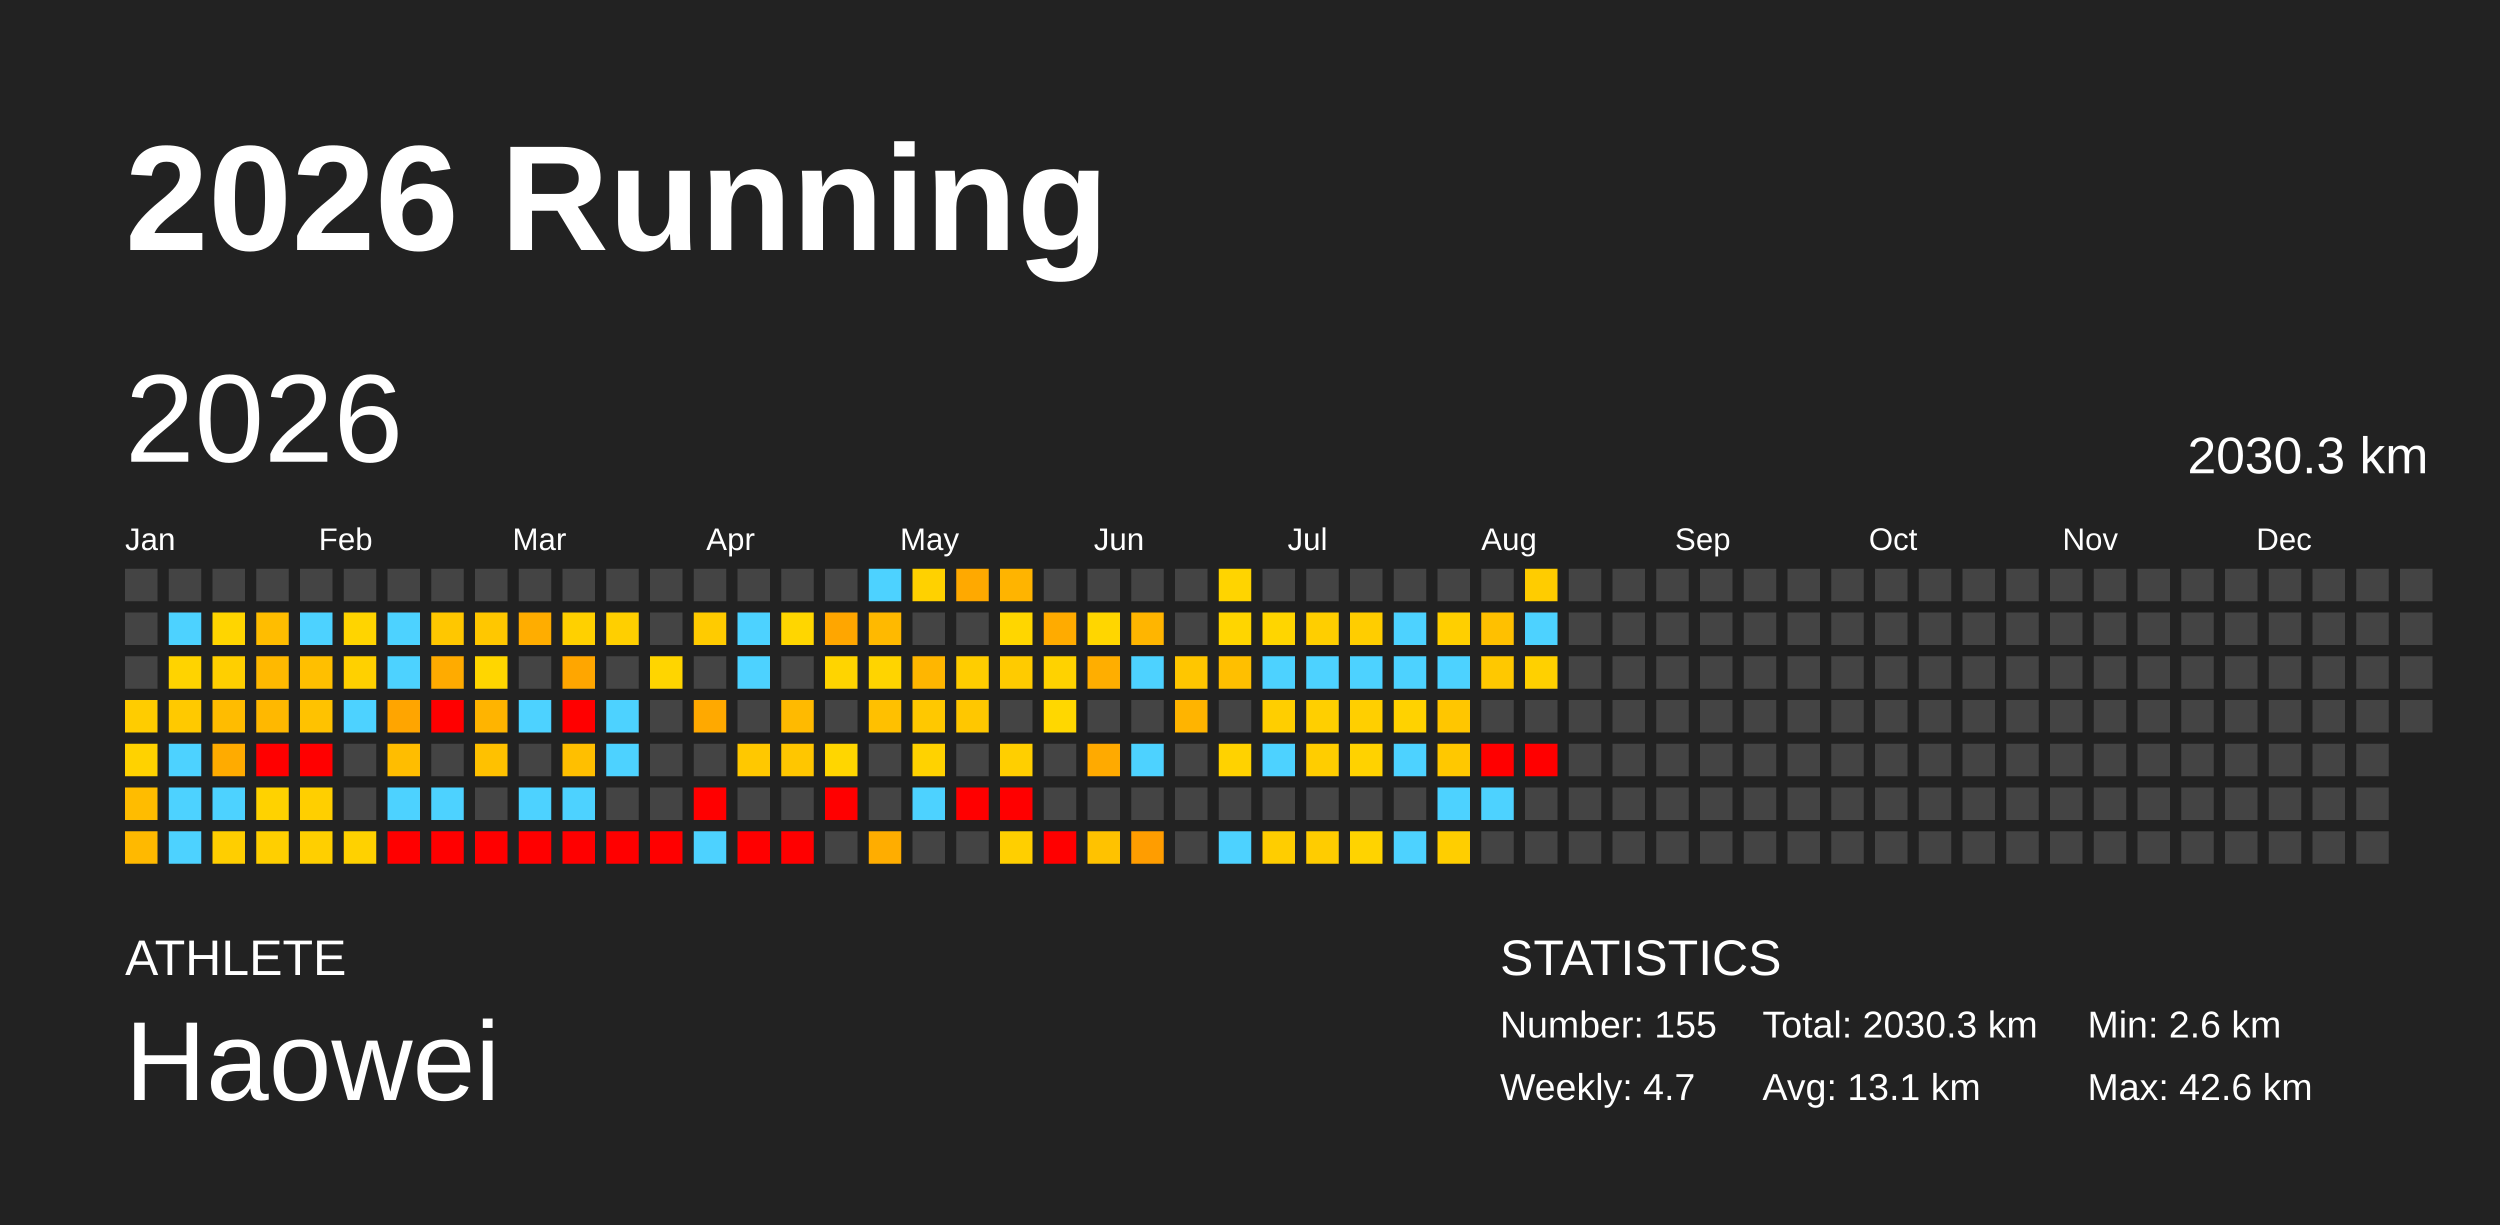
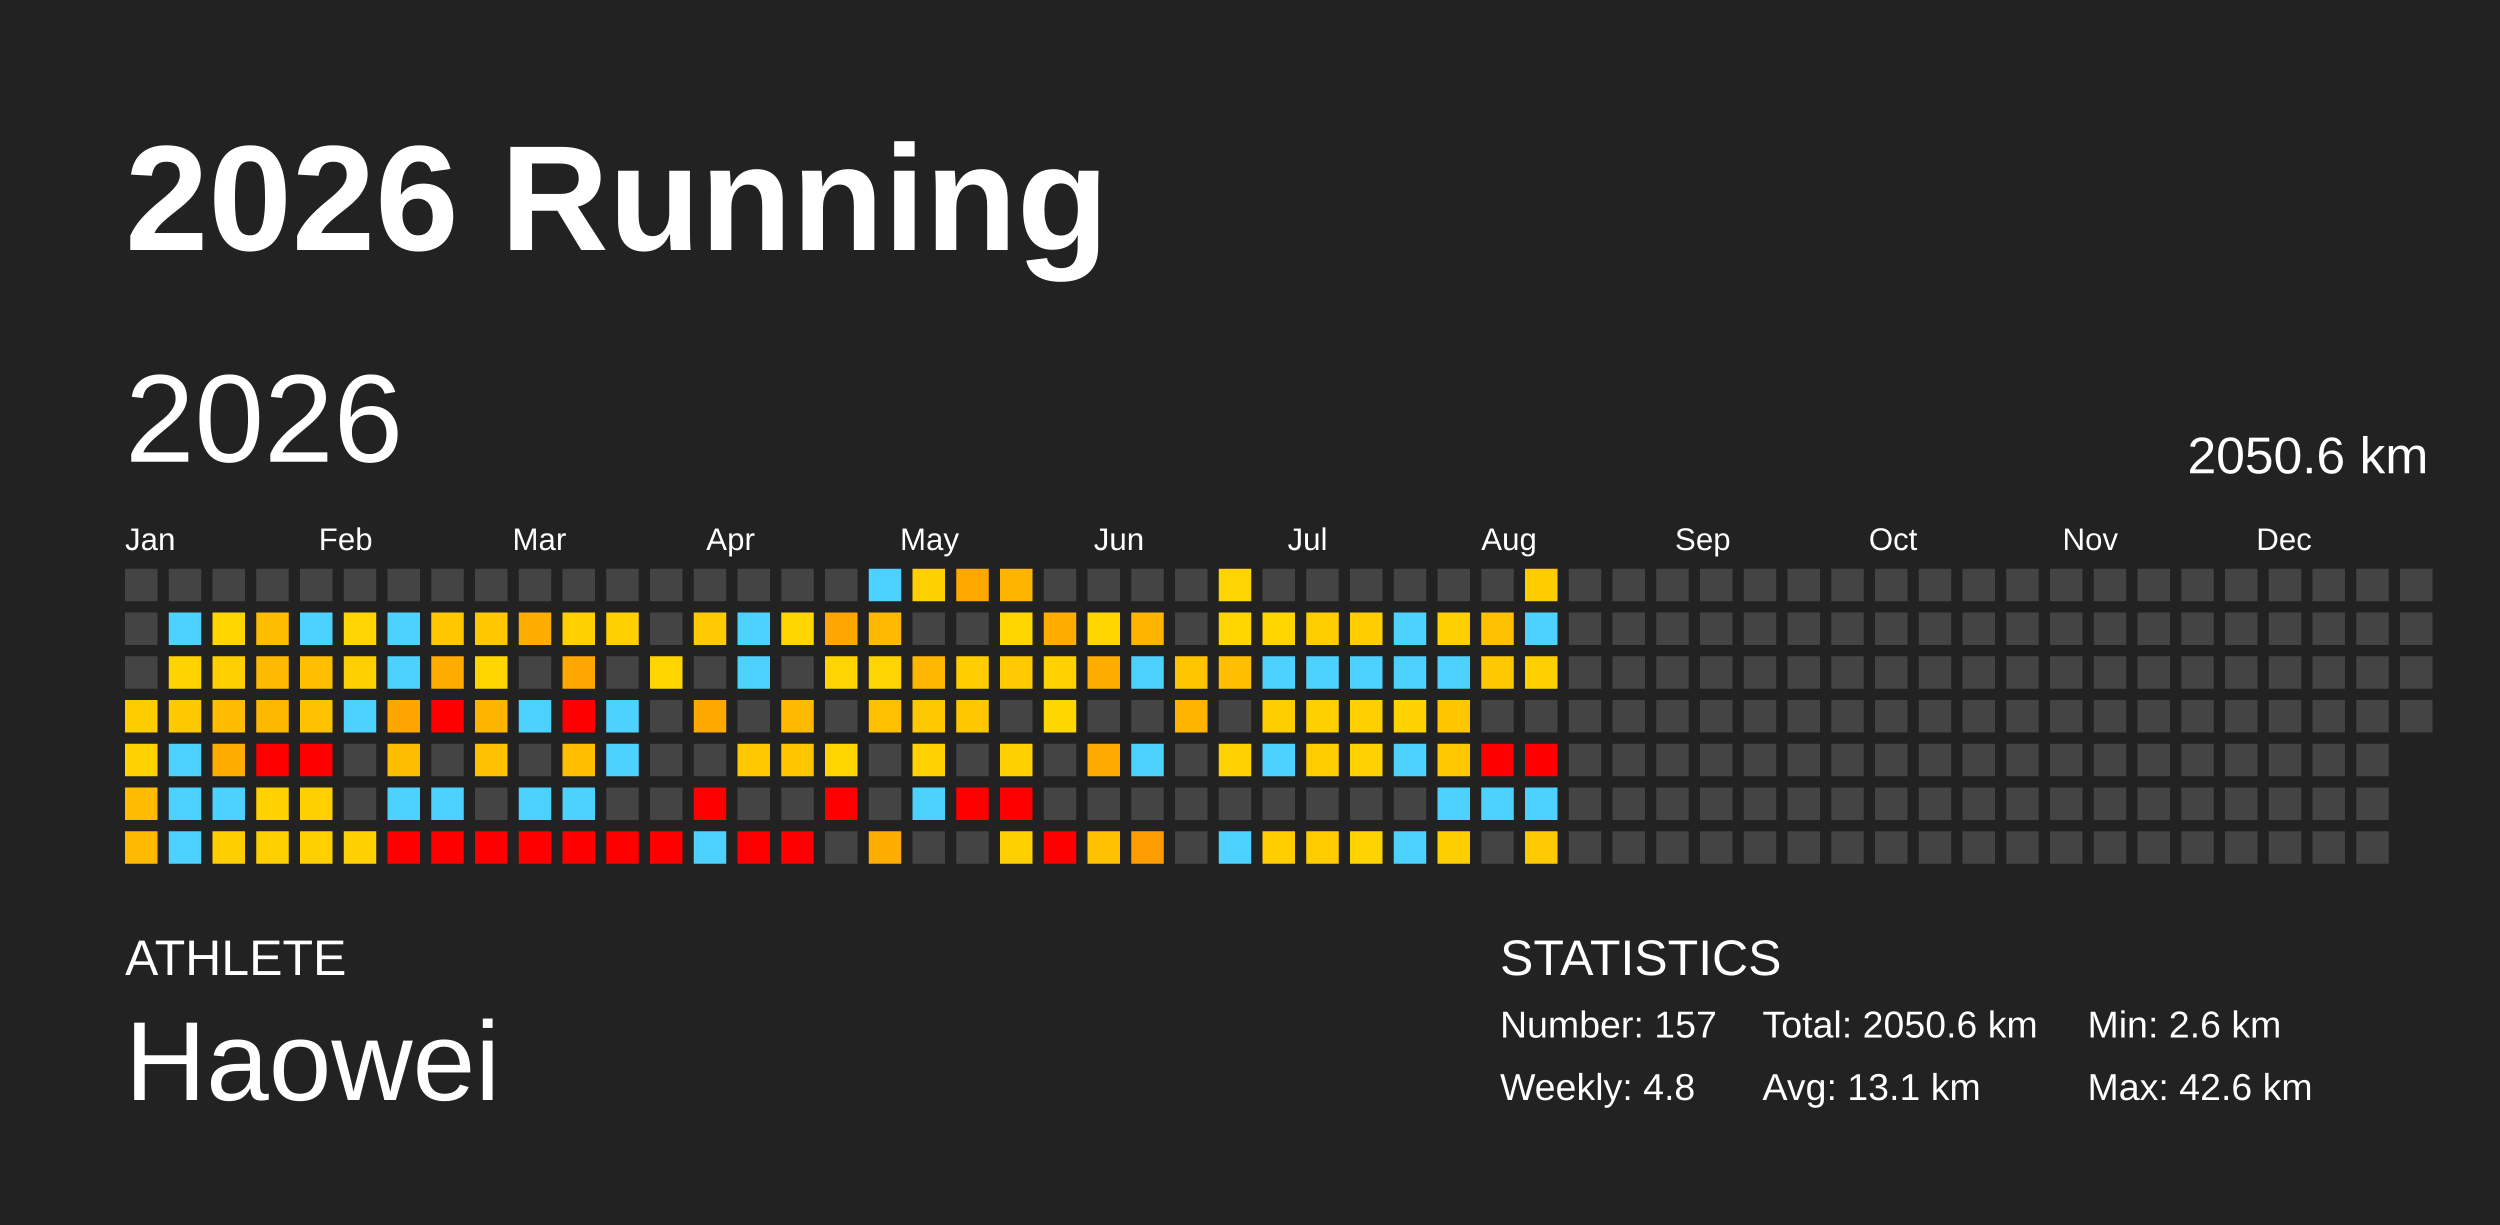
<svg xmlns="http://www.w3.org/2000/svg" baseProfile="full" height="98mm" version="1.1" viewBox="0,0,200,98" width="200mm">
  <defs />
  <rect fill="#222222" height="98" width="200" x="0" y="0" />
  <text fill="#FFFFFF" style="font-size:12px; font-family:Arial; font-weight:bold;" x="10" y="20">2026 Running</text>
  <text fill="#FFFFFF" style="font-size:4px; font-family:Arial" x="10" y="78">ATHLETE</text>
  <text fill="#FFFFFF" style="font-size:9px; font-family:Arial" x="10" y="88">Haowei</text>
  <text fill="#FFFFFF" style="font-size:4px; font-family:Arial" x="120" y="78">STATISTICS</text>
-   <text fill="#FFFFFF" style="font-size:3px; font-family:Arial" x="120" y="83">Number: 155</text>
-   <text fill="#FFFFFF" style="font-size:3px; font-family:Arial" x="120" y="88">Weekly: 4.7</text>
-   <text fill="#FFFFFF" style="font-size:3px; font-family:Arial" x="141" y="83">Total: 2030.3 km</text>
+   <text fill="#FFFFFF" style="font-size:3px; font-family:Arial" x="120" y="83">Number: 157</text>
+   <text fill="#FFFFFF" style="font-size:3px; font-family:Arial" x="120" y="88">Weekly: 4.8</text>
+   <text fill="#FFFFFF" style="font-size:3px; font-family:Arial" x="141" y="83">Total: 2050.6 km</text>
  <text fill="#FFFFFF" style="font-size:3px; font-family:Arial" x="141" y="88">Avg: 13.1 km</text>
  <text fill="#FFFFFF" style="font-size:3px; font-family:Arial" x="167" y="83">Min: 2.6 km</text>
  <text fill="#FFFFFF" style="font-size:3px; font-family:Arial" x="167" y="88">Max: 42.6 km</text>
  <text dominant-baseline="hanging" fill="#FFFFFF" style="font-size:10.0px; font-family:Arial;" x="10" y="30">2026</text>
-   <text dominant-baseline="hanging" fill="#FFFFFF" style="font-size:4.125px; font-family:Arial;" x="175" y="35">2030.3 km</text>
+   <text dominant-baseline="hanging" fill="#FFFFFF" style="font-size:4.125px; font-family:Arial;" x="175" y="35">2050.6 km</text>
  <text fill="#FFFFFF" style="font-size:2.5px; font-family:Arial" x="10.0" y="44">Jan</text>
  <text fill="#FFFFFF" style="font-size:2.5px; font-family:Arial" x="25.5" y="44">Feb</text>
  <text fill="#FFFFFF" style="font-size:2.5px; font-family:Arial" x="41.0" y="44">Mar</text>
  <text fill="#FFFFFF" style="font-size:2.5px; font-family:Arial" x="56.5" y="44">Apr</text>
  <text fill="#FFFFFF" style="font-size:2.5px; font-family:Arial" x="72.0" y="44">May</text>
  <text fill="#FFFFFF" style="font-size:2.5px; font-family:Arial" x="87.5" y="44">Jun</text>
  <text fill="#FFFFFF" style="font-size:2.5px; font-family:Arial" x="103.0" y="44">Jul</text>
  <text fill="#FFFFFF" style="font-size:2.5px; font-family:Arial" x="118.5" y="44">Aug</text>
  <text fill="#FFFFFF" style="font-size:2.5px; font-family:Arial" x="134.0" y="44">Sep</text>
  <text fill="#FFFFFF" style="font-size:2.5px; font-family:Arial" x="149.5" y="44">Oct</text>
  <text fill="#FFFFFF" style="font-size:2.5px; font-family:Arial" x="165.0" y="44">Nov</text>
  <text fill="#FFFFFF" style="font-size:2.5px; font-family:Arial" x="180.5" y="44">Dec</text>
  <rect fill="#444444" height="2.6" width="2.6" x="10.0" y="45.5" />
  <rect fill="#444444" height="2.6" width="2.6" x="10.0" y="49.0" />
  <rect fill="#444444" height="2.6" width="2.6" x="10.0" y="52.5" />
  <rect fill="#ffcc00" height="2.6" width="2.6" x="10.0" y="56.0" />
  <rect fill="#ffd200" height="2.6" width="2.6" x="10.0" y="59.5" />
  <rect fill="#ffbc00" height="2.6" width="2.6" x="10.0" y="63.0" />
  <rect fill="#ffb900" height="2.6" width="2.6" x="10.0" y="66.5" />
  <rect fill="#444444" height="2.6" width="2.6" x="13.5" y="45.5" />
  <rect fill="#4dd2ff" height="2.6" width="2.6" x="13.5" y="49.0" />
  <rect fill="#ffd300" height="2.6" width="2.6" x="13.5" y="52.5" />
  <rect fill="#ffc900" height="2.6" width="2.6" x="13.5" y="56.0" />
  <rect fill="#4dd2ff" height="2.6" width="2.6" x="13.5" y="59.5" />
  <rect fill="#4dd2ff" height="2.6" width="2.6" x="13.5" y="63.0" />
  <rect fill="#4dd2ff" height="2.6" width="2.6" x="13.5" y="66.5" />
  <rect fill="#444444" height="2.6" width="2.6" x="17.0" y="45.5" />
  <rect fill="#ffd500" height="2.6" width="2.6" x="17.0" y="49.0" />
  <rect fill="#ffcf00" height="2.6" width="2.6" x="17.0" y="52.5" />
  <rect fill="#ffbc00" height="2.6" width="2.6" x="17.0" y="56.0" />
  <rect fill="#ffab00" height="2.6" width="2.6" x="17.0" y="59.5" />
  <rect fill="#4dd2ff" height="2.6" width="2.6" x="17.0" y="63.0" />
  <rect fill="#ffce00" height="2.6" width="2.6" x="17.0" y="66.5" />
  <rect fill="#444444" height="2.6" width="2.6" x="20.5" y="45.5" />
  <rect fill="#ffbd00" height="2.6" width="2.6" x="20.5" y="49.0" />
  <rect fill="#ffb900" height="2.6" width="2.6" x="20.5" y="52.5" />
  <rect fill="#ffb800" height="2.6" width="2.6" x="20.5" y="56.0" />
  <rect fill="red" height="2.6" width="2.6" x="20.5" y="59.5" />
  <rect fill="#ffd200" height="2.6" width="2.6" x="20.5" y="63.0" />
  <rect fill="#ffcf00" height="2.6" width="2.6" x="20.5" y="66.5" />
  <rect fill="#444444" height="2.6" width="2.6" x="24.0" y="45.5" />
  <rect fill="#4dd2ff" height="2.6" width="2.6" x="24.0" y="49.0" />
  <rect fill="#ffbf00" height="2.6" width="2.6" x="24.0" y="52.5" />
  <rect fill="#ffc200" height="2.6" width="2.6" x="24.0" y="56.0" />
  <rect fill="red" height="2.6" width="2.6" x="24.0" y="59.5" />
  <rect fill="#ffcf00" height="2.6" width="2.6" x="24.0" y="63.0" />
  <rect fill="#ffcf00" height="2.6" width="2.6" x="24.0" y="66.5" />
  <rect fill="#444444" height="2.6" width="2.6" x="27.5" y="45.5" />
  <rect fill="#ffd400" height="2.6" width="2.6" x="27.5" y="49.0" />
  <rect fill="#ffd000" height="2.6" width="2.6" x="27.5" y="52.5" />
  <rect fill="#4dd2ff" height="2.6" width="2.6" x="27.5" y="56.0" />
  <rect fill="#444444" height="2.6" width="2.6" x="27.5" y="59.5" />
  <rect fill="#444444" height="2.6" width="2.6" x="27.5" y="63.0" />
  <rect fill="#ffd100" height="2.6" width="2.6" x="27.5" y="66.5" />
  <rect fill="#444444" height="2.6" width="2.6" x="31.0" y="45.5" />
  <rect fill="#4dd2ff" height="2.6" width="2.6" x="31.0" y="49.0" />
  <rect fill="#4dd2ff" height="2.6" width="2.6" x="31.0" y="52.5" />
  <rect fill="#ffa500" height="2.6" width="2.6" x="31.0" y="56.0" />
  <rect fill="#ffbd00" height="2.6" width="2.6" x="31.0" y="59.5" />
  <rect fill="#4dd2ff" height="2.6" width="2.6" x="31.0" y="63.0" />
  <rect fill="red" height="2.6" width="2.6" x="31.0" y="66.5" />
  <rect fill="#444444" height="2.6" width="2.6" x="34.5" y="45.5" />
  <rect fill="#ffc700" height="2.6" width="2.6" x="34.5" y="49.0" />
  <rect fill="#ffab00" height="2.6" width="2.6" x="34.5" y="52.5" />
  <rect fill="red" height="2.6" width="2.6" x="34.5" y="56.0" />
  <rect fill="#444444" height="2.6" width="2.6" x="34.5" y="59.5" />
  <rect fill="#4dd2ff" height="2.6" width="2.6" x="34.5" y="63.0" />
  <rect fill="red" height="2.6" width="2.6" x="34.5" y="66.5" />
  <rect fill="#444444" height="2.6" width="2.6" x="38.0" y="45.5" />
  <rect fill="#ffc700" height="2.6" width="2.6" x="38.0" y="49.0" />
  <rect fill="#ffd600" height="2.6" width="2.6" x="38.0" y="52.5" />
  <rect fill="#ffb400" height="2.6" width="2.6" x="38.0" y="56.0" />
  <rect fill="#ffc100" height="2.6" width="2.6" x="38.0" y="59.5" />
  <rect fill="#444444" height="2.6" width="2.6" x="38.0" y="63.0" />
  <rect fill="red" height="2.6" width="2.6" x="38.0" y="66.5" />
  <rect fill="#444444" height="2.6" width="2.6" x="41.5" y="45.5" />
  <rect fill="#ffad00" height="2.6" width="2.6" x="41.5" y="49.0" />
  <rect fill="#444444" height="2.6" width="2.6" x="41.5" y="52.5" />
  <rect fill="#4dd2ff" height="2.6" width="2.6" x="41.5" y="56.0" />
  <rect fill="#444444" height="2.6" width="2.6" x="41.5" y="59.5" />
  <rect fill="#4dd2ff" height="2.6" width="2.6" x="41.5" y="63.0" />
  <rect fill="red" height="2.6" width="2.6" x="41.5" y="66.5" />
  <rect fill="#444444" height="2.6" width="2.6" x="45.0" y="45.5" />
  <rect fill="#ffd000" height="2.6" width="2.6" x="45.0" y="49.0" />
  <rect fill="#ffa600" height="2.6" width="2.6" x="45.0" y="52.5" />
  <rect fill="red" height="2.6" width="2.6" x="45.0" y="56.0" />
  <rect fill="#ffbf00" height="2.6" width="2.6" x="45.0" y="59.5" />
  <rect fill="#4dd2ff" height="2.6" width="2.6" x="45.0" y="63.0" />
  <rect fill="red" height="2.6" width="2.6" x="45.0" y="66.5" />
  <rect fill="#444444" height="2.6" width="2.6" x="48.5" y="45.5" />
  <rect fill="#ffcf00" height="2.6" width="2.6" x="48.5" y="49.0" />
  <rect fill="#444444" height="2.6" width="2.6" x="48.5" y="52.5" />
  <rect fill="#4dd2ff" height="2.6" width="2.6" x="48.5" y="56.0" />
  <rect fill="#4dd2ff" height="2.6" width="2.6" x="48.5" y="59.5" />
  <rect fill="#444444" height="2.6" width="2.6" x="48.5" y="63.0" />
  <rect fill="red" height="2.6" width="2.6" x="48.5" y="66.5" />
  <rect fill="#444444" height="2.6" width="2.6" x="52.0" y="45.5" />
  <rect fill="#444444" height="2.6" width="2.6" x="52.0" y="49.0" />
  <rect fill="#ffd500" height="2.6" width="2.6" x="52.0" y="52.5" />
  <rect fill="#444444" height="2.6" width="2.6" x="52.0" y="56.0" />
  <rect fill="#444444" height="2.6" width="2.6" x="52.0" y="59.5" />
  <rect fill="#444444" height="2.6" width="2.6" x="52.0" y="63.0" />
  <rect fill="red" height="2.6" width="2.6" x="52.0" y="66.5" />
  <rect fill="#444444" height="2.6" width="2.6" x="55.5" y="45.5" />
  <rect fill="#ffcb00" height="2.6" width="2.6" x="55.5" y="49.0" />
  <rect fill="#444444" height="2.6" width="2.6" x="55.5" y="52.5" />
  <rect fill="#ffa900" height="2.6" width="2.6" x="55.5" y="56.0" />
  <rect fill="#444444" height="2.6" width="2.6" x="55.5" y="59.5" />
  <rect fill="red" height="2.6" width="2.6" x="55.5" y="63.0" />
  <rect fill="#4dd2ff" height="2.6" width="2.6" x="55.5" y="66.5" />
  <rect fill="#444444" height="2.6" width="2.6" x="59.0" y="45.5" />
  <rect fill="#4dd2ff" height="2.6" width="2.6" x="59.0" y="49.0" />
  <rect fill="#4dd2ff" height="2.6" width="2.6" x="59.0" y="52.5" />
  <rect fill="#444444" height="2.6" width="2.6" x="59.0" y="56.0" />
  <rect fill="#ffc800" height="2.6" width="2.6" x="59.0" y="59.5" />
  <rect fill="#444444" height="2.6" width="2.6" x="59.0" y="63.0" />
  <rect fill="red" height="2.6" width="2.6" x="59.0" y="66.5" />
  <rect fill="#444444" height="2.6" width="2.6" x="62.5" y="45.5" />
  <rect fill="#ffd600" height="2.6" width="2.6" x="62.5" y="49.0" />
  <rect fill="#444444" height="2.6" width="2.6" x="62.5" y="52.5" />
  <rect fill="#ffba00" height="2.6" width="2.6" x="62.5" y="56.0" />
  <rect fill="#ffc600" height="2.6" width="2.6" x="62.5" y="59.5" />
  <rect fill="#444444" height="2.6" width="2.6" x="62.5" y="63.0" />
  <rect fill="red" height="2.6" width="2.6" x="62.5" y="66.5" />
  <rect fill="#444444" height="2.6" width="2.6" x="66.0" y="45.5" />
  <rect fill="#ffa600" height="2.6" width="2.6" x="66.0" y="49.0" />
  <rect fill="#ffd400" height="2.6" width="2.6" x="66.0" y="52.5" />
  <rect fill="#444444" height="2.6" width="2.6" x="66.0" y="56.0" />
  <rect fill="#ffd600" height="2.6" width="2.6" x="66.0" y="59.5" />
  <rect fill="red" height="2.6" width="2.6" x="66.0" y="63.0" />
  <rect fill="#444444" height="2.6" width="2.6" x="66.0" y="66.5" />
  <rect fill="#4dd2ff" height="2.6" width="2.6" x="69.5" y="45.5" />
  <rect fill="#ffb900" height="2.6" width="2.6" x="69.5" y="49.0" />
  <rect fill="#ffd400" height="2.6" width="2.6" x="69.5" y="52.5" />
  <rect fill="#ffc000" height="2.6" width="2.6" x="69.5" y="56.0" />
  <rect fill="#444444" height="2.6" width="2.6" x="69.5" y="59.5" />
  <rect fill="#444444" height="2.6" width="2.6" x="69.5" y="63.0" />
  <rect fill="#ffad00" height="2.6" width="2.6" x="69.5" y="66.5" />
  <rect fill="#ffd100" height="2.6" width="2.6" x="73.0" y="45.5" />
  <rect fill="#444444" height="2.6" width="2.6" x="73.0" y="49.0" />
  <rect fill="#ffb600" height="2.6" width="2.6" x="73.0" y="52.5" />
  <rect fill="#ffc800" height="2.6" width="2.6" x="73.0" y="56.0" />
  <rect fill="#ffd200" height="2.6" width="2.6" x="73.0" y="59.5" />
  <rect fill="#4dd2ff" height="2.6" width="2.6" x="73.0" y="63.0" />
  <rect fill="#444444" height="2.6" width="2.6" x="73.0" y="66.5" />
  <rect fill="#ffa900" height="2.6" width="2.6" x="76.5" y="45.5" />
  <rect fill="#444444" height="2.6" width="2.6" x="76.5" y="49.0" />
  <rect fill="#ffcd00" height="2.6" width="2.6" x="76.5" y="52.5" />
  <rect fill="#ffc700" height="2.6" width="2.6" x="76.5" y="56.0" />
  <rect fill="#444444" height="2.6" width="2.6" x="76.5" y="59.5" />
  <rect fill="red" height="2.6" width="2.6" x="76.5" y="63.0" />
  <rect fill="#444444" height="2.6" width="2.6" x="76.5" y="66.5" />
  <rect fill="#ffb400" height="2.6" width="2.6" x="80.0" y="45.5" />
  <rect fill="#ffd600" height="2.6" width="2.6" x="80.0" y="49.0" />
  <rect fill="#ffcb00" height="2.6" width="2.6" x="80.0" y="52.5" />
  <rect fill="#444444" height="2.6" width="2.6" x="80.0" y="56.0" />
  <rect fill="#ffcf00" height="2.6" width="2.6" x="80.0" y="59.5" />
  <rect fill="red" height="2.6" width="2.6" x="80.0" y="63.0" />
  <rect fill="#ffcf00" height="2.6" width="2.6" x="80.0" y="66.5" />
  <rect fill="#444444" height="2.6" width="2.6" x="83.5" y="45.5" />
  <rect fill="#ffab00" height="2.6" width="2.6" x="83.5" y="49.0" />
  <rect fill="#ffd200" height="2.6" width="2.6" x="83.5" y="52.5" />
  <rect fill="#ffd700" height="2.6" width="2.6" x="83.5" y="56.0" />
  <rect fill="#444444" height="2.6" width="2.6" x="83.5" y="59.5" />
  <rect fill="#444444" height="2.6" width="2.6" x="83.5" y="63.0" />
  <rect fill="red" height="2.6" width="2.6" x="83.5" y="66.5" />
  <rect fill="#444444" height="2.6" width="2.6" x="87.0" y="45.5" />
  <rect fill="#ffd600" height="2.6" width="2.6" x="87.0" y="49.0" />
  <rect fill="#ffae00" height="2.6" width="2.6" x="87.0" y="52.5" />
  <rect fill="#444444" height="2.6" width="2.6" x="87.0" y="56.0" />
  <rect fill="#ffaa00" height="2.6" width="2.6" x="87.0" y="59.5" />
  <rect fill="#444444" height="2.6" width="2.6" x="87.0" y="63.0" />
  <rect fill="#ffc200" height="2.6" width="2.6" x="87.0" y="66.5" />
  <rect fill="#444444" height="2.6" width="2.6" x="90.5" y="45.5" />
  <rect fill="#ffb500" height="2.6" width="2.6" x="90.5" y="49.0" />
  <rect fill="#4dd2ff" height="2.6" width="2.6" x="90.5" y="52.5" />
  <rect fill="#444444" height="2.6" width="2.6" x="90.5" y="56.0" />
  <rect fill="#4dd2ff" height="2.6" width="2.6" x="90.5" y="59.5" />
  <rect fill="#444444" height="2.6" width="2.6" x="90.5" y="63.0" />
  <rect fill="#ff9d00" height="2.6" width="2.6" x="90.5" y="66.5" />
  <rect fill="#444444" height="2.6" width="2.6" x="94.0" y="45.5" />
  <rect fill="#444444" height="2.6" width="2.6" x="94.0" y="49.0" />
  <rect fill="#ffc600" height="2.6" width="2.6" x="94.0" y="52.5" />
  <rect fill="#ffb400" height="2.6" width="2.6" x="94.0" y="56.0" />
  <rect fill="#444444" height="2.6" width="2.6" x="94.0" y="59.5" />
  <rect fill="#444444" height="2.6" width="2.6" x="94.0" y="63.0" />
  <rect fill="#444444" height="2.6" width="2.6" x="94.0" y="66.5" />
  <rect fill="#ffd400" height="2.6" width="2.6" x="97.5" y="45.5" />
  <rect fill="#ffd500" height="2.6" width="2.6" x="97.5" y="49.0" />
  <rect fill="#ffbf00" height="2.6" width="2.6" x="97.5" y="52.5" />
  <rect fill="#444444" height="2.6" width="2.6" x="97.5" y="56.0" />
  <rect fill="#ffd200" height="2.6" width="2.6" x="97.5" y="59.5" />
  <rect fill="#444444" height="2.6" width="2.6" x="97.5" y="63.0" />
  <rect fill="#4dd2ff" height="2.6" width="2.6" x="97.5" y="66.5" />
  <rect fill="#444444" height="2.6" width="2.6" x="101.0" y="45.5" />
  <rect fill="#ffd500" height="2.6" width="2.6" x="101.0" y="49.0" />
  <rect fill="#4dd2ff" height="2.6" width="2.6" x="101.0" y="52.5" />
  <rect fill="#ffce00" height="2.6" width="2.6" x="101.0" y="56.0" />
  <rect fill="#4dd2ff" height="2.6" width="2.6" x="101.0" y="59.5" />
  <rect fill="#444444" height="2.6" width="2.6" x="101.0" y="63.0" />
  <rect fill="#ffcd00" height="2.6" width="2.6" x="101.0" y="66.5" />
  <rect fill="#444444" height="2.6" width="2.6" x="104.5" y="45.5" />
  <rect fill="#ffce00" height="2.6" width="2.6" x="104.5" y="49.0" />
  <rect fill="#4dd2ff" height="2.6" width="2.6" x="104.5" y="52.5" />
  <rect fill="#ffcf00" height="2.6" width="2.6" x="104.5" y="56.0" />
  <rect fill="#ffcd00" height="2.6" width="2.6" x="104.5" y="59.5" />
  <rect fill="#444444" height="2.6" width="2.6" x="104.5" y="63.0" />
  <rect fill="#ffcc00" height="2.6" width="2.6" x="104.5" y="66.5" />
  <rect fill="#444444" height="2.6" width="2.6" x="108.0" y="45.5" />
  <rect fill="#ffcd00" height="2.6" width="2.6" x="108.0" y="49.0" />
  <rect fill="#4dd2ff" height="2.6" width="2.6" x="108.0" y="52.5" />
  <rect fill="#ffcf00" height="2.6" width="2.6" x="108.0" y="56.0" />
  <rect fill="#ffd200" height="2.6" width="2.6" x="108.0" y="59.5" />
  <rect fill="#444444" height="2.6" width="2.6" x="108.0" y="63.0" />
  <rect fill="#ffd300" height="2.6" width="2.6" x="108.0" y="66.5" />
  <rect fill="#444444" height="2.6" width="2.6" x="111.5" y="45.5" />
  <rect fill="#4dd2ff" height="2.6" width="2.6" x="111.5" y="49.0" />
  <rect fill="#4dd2ff" height="2.6" width="2.6" x="111.5" y="52.5" />
  <rect fill="#ffd200" height="2.6" width="2.6" x="111.5" y="56.0" />
  <rect fill="#4dd2ff" height="2.6" width="2.6" x="111.5" y="59.5" />
  <rect fill="#444444" height="2.6" width="2.6" x="111.5" y="63.0" />
  <rect fill="#4dd2ff" height="2.6" width="2.6" x="111.5" y="66.5" />
  <rect fill="#444444" height="2.6" width="2.6" x="115.0" y="45.5" />
  <rect fill="#ffcf00" height="2.6" width="2.6" x="115.0" y="49.0" />
  <rect fill="#4dd2ff" height="2.6" width="2.6" x="115.0" y="52.5" />
  <rect fill="#ffc600" height="2.6" width="2.6" x="115.0" y="56.0" />
  <rect fill="#ffc800" height="2.6" width="2.6" x="115.0" y="59.5" />
  <rect fill="#4dd2ff" height="2.6" width="2.6" x="115.0" y="63.0" />
  <rect fill="#ffce00" height="2.6" width="2.6" x="115.0" y="66.5" />
  <rect fill="#444444" height="2.6" width="2.6" x="118.5" y="45.5" />
  <rect fill="#ffc000" height="2.6" width="2.6" x="118.5" y="49.0" />
  <rect fill="#ffc800" height="2.6" width="2.6" x="118.5" y="52.5" />
  <rect fill="#444444" height="2.6" width="2.6" x="118.5" y="56.0" />
  <rect fill="red" height="2.6" width="2.6" x="118.5" y="59.5" />
  <rect fill="#4dd2ff" height="2.6" width="2.6" x="118.5" y="63.0" />
  <rect fill="#444444" height="2.6" width="2.6" x="118.5" y="66.5" />
  <rect fill="#ffcc00" height="2.6" width="2.6" x="122.0" y="45.5" />
  <rect fill="#4dd2ff" height="2.6" width="2.6" x="122.0" y="49.0" />
  <rect fill="#ffd000" height="2.6" width="2.6" x="122.0" y="52.5" />
  <rect fill="#444444" height="2.6" width="2.6" x="122.0" y="56.0" />
  <rect fill="red" height="2.6" width="2.6" x="122.0" y="59.5" />
-   <rect fill="#444444" height="2.6" width="2.6" x="122.0" y="63.0" />
-   <rect fill="#444444" height="2.6" width="2.6" x="122.0" y="66.5" />
+   <rect fill="#4dd2ff" height="2.6" width="2.6" x="122.0" y="63.0" />
+   <rect fill="#ffcb00" height="2.6" width="2.6" x="122.0" y="66.5" />
  <rect fill="#444444" height="2.6" width="2.6" x="125.5" y="45.5" />
  <rect fill="#444444" height="2.6" width="2.6" x="125.5" y="49.0" />
  <rect fill="#444444" height="2.6" width="2.6" x="125.5" y="52.5" />
  <rect fill="#444444" height="2.6" width="2.6" x="125.5" y="56.0" />
  <rect fill="#444444" height="2.6" width="2.6" x="125.5" y="59.5" />
  <rect fill="#444444" height="2.6" width="2.6" x="125.5" y="63.0" />
  <rect fill="#444444" height="2.6" width="2.6" x="125.5" y="66.5" />
  <rect fill="#444444" height="2.6" width="2.6" x="129.0" y="45.5" />
  <rect fill="#444444" height="2.6" width="2.6" x="129.0" y="49.0" />
  <rect fill="#444444" height="2.6" width="2.6" x="129.0" y="52.5" />
  <rect fill="#444444" height="2.6" width="2.6" x="129.0" y="56.0" />
  <rect fill="#444444" height="2.6" width="2.6" x="129.0" y="59.5" />
  <rect fill="#444444" height="2.6" width="2.6" x="129.0" y="63.0" />
  <rect fill="#444444" height="2.6" width="2.6" x="129.0" y="66.5" />
  <rect fill="#444444" height="2.6" width="2.6" x="132.5" y="45.5" />
  <rect fill="#444444" height="2.6" width="2.6" x="132.5" y="49.0" />
  <rect fill="#444444" height="2.6" width="2.6" x="132.5" y="52.5" />
  <rect fill="#444444" height="2.6" width="2.6" x="132.5" y="56.0" />
  <rect fill="#444444" height="2.6" width="2.6" x="132.5" y="59.5" />
  <rect fill="#444444" height="2.6" width="2.6" x="132.5" y="63.0" />
  <rect fill="#444444" height="2.6" width="2.6" x="132.5" y="66.5" />
  <rect fill="#444444" height="2.6" width="2.6" x="136.0" y="45.5" />
  <rect fill="#444444" height="2.6" width="2.6" x="136.0" y="49.0" />
  <rect fill="#444444" height="2.6" width="2.6" x="136.0" y="52.5" />
  <rect fill="#444444" height="2.6" width="2.6" x="136.0" y="56.0" />
  <rect fill="#444444" height="2.6" width="2.6" x="136.0" y="59.5" />
  <rect fill="#444444" height="2.6" width="2.6" x="136.0" y="63.0" />
  <rect fill="#444444" height="2.6" width="2.6" x="136.0" y="66.5" />
  <rect fill="#444444" height="2.6" width="2.6" x="139.5" y="45.5" />
  <rect fill="#444444" height="2.6" width="2.6" x="139.5" y="49.0" />
  <rect fill="#444444" height="2.6" width="2.6" x="139.5" y="52.5" />
  <rect fill="#444444" height="2.6" width="2.6" x="139.5" y="56.0" />
  <rect fill="#444444" height="2.6" width="2.6" x="139.5" y="59.5" />
  <rect fill="#444444" height="2.6" width="2.6" x="139.5" y="63.0" />
  <rect fill="#444444" height="2.6" width="2.6" x="139.5" y="66.5" />
  <rect fill="#444444" height="2.6" width="2.6" x="143.0" y="45.5" />
  <rect fill="#444444" height="2.6" width="2.6" x="143.0" y="49.0" />
  <rect fill="#444444" height="2.6" width="2.6" x="143.0" y="52.5" />
  <rect fill="#444444" height="2.6" width="2.6" x="143.0" y="56.0" />
  <rect fill="#444444" height="2.6" width="2.6" x="143.0" y="59.5" />
  <rect fill="#444444" height="2.6" width="2.6" x="143.0" y="63.0" />
  <rect fill="#444444" height="2.6" width="2.6" x="143.0" y="66.5" />
  <rect fill="#444444" height="2.6" width="2.6" x="146.5" y="45.5" />
  <rect fill="#444444" height="2.6" width="2.6" x="146.5" y="49.0" />
  <rect fill="#444444" height="2.6" width="2.6" x="146.5" y="52.5" />
  <rect fill="#444444" height="2.6" width="2.6" x="146.5" y="56.0" />
  <rect fill="#444444" height="2.6" width="2.6" x="146.5" y="59.5" />
  <rect fill="#444444" height="2.6" width="2.6" x="146.5" y="63.0" />
  <rect fill="#444444" height="2.6" width="2.6" x="146.5" y="66.5" />
  <rect fill="#444444" height="2.6" width="2.6" x="150.0" y="45.5" />
  <rect fill="#444444" height="2.6" width="2.6" x="150.0" y="49.0" />
  <rect fill="#444444" height="2.6" width="2.6" x="150.0" y="52.5" />
  <rect fill="#444444" height="2.6" width="2.6" x="150.0" y="56.0" />
  <rect fill="#444444" height="2.6" width="2.6" x="150.0" y="59.5" />
  <rect fill="#444444" height="2.6" width="2.6" x="150.0" y="63.0" />
  <rect fill="#444444" height="2.6" width="2.6" x="150.0" y="66.5" />
  <rect fill="#444444" height="2.6" width="2.6" x="153.5" y="45.5" />
  <rect fill="#444444" height="2.6" width="2.6" x="153.5" y="49.0" />
  <rect fill="#444444" height="2.6" width="2.6" x="153.5" y="52.5" />
  <rect fill="#444444" height="2.6" width="2.6" x="153.5" y="56.0" />
  <rect fill="#444444" height="2.6" width="2.6" x="153.5" y="59.5" />
  <rect fill="#444444" height="2.6" width="2.6" x="153.5" y="63.0" />
  <rect fill="#444444" height="2.6" width="2.6" x="153.5" y="66.5" />
  <rect fill="#444444" height="2.6" width="2.6" x="157.0" y="45.5" />
  <rect fill="#444444" height="2.6" width="2.6" x="157.0" y="49.0" />
  <rect fill="#444444" height="2.6" width="2.6" x="157.0" y="52.5" />
  <rect fill="#444444" height="2.6" width="2.6" x="157.0" y="56.0" />
  <rect fill="#444444" height="2.6" width="2.6" x="157.0" y="59.5" />
  <rect fill="#444444" height="2.6" width="2.6" x="157.0" y="63.0" />
  <rect fill="#444444" height="2.6" width="2.6" x="157.0" y="66.5" />
  <rect fill="#444444" height="2.6" width="2.6" x="160.5" y="45.5" />
  <rect fill="#444444" height="2.6" width="2.6" x="160.5" y="49.0" />
  <rect fill="#444444" height="2.6" width="2.6" x="160.5" y="52.5" />
  <rect fill="#444444" height="2.6" width="2.6" x="160.5" y="56.0" />
  <rect fill="#444444" height="2.6" width="2.6" x="160.5" y="59.5" />
  <rect fill="#444444" height="2.6" width="2.6" x="160.5" y="63.0" />
  <rect fill="#444444" height="2.6" width="2.6" x="160.5" y="66.5" />
  <rect fill="#444444" height="2.6" width="2.6" x="164.0" y="45.5" />
  <rect fill="#444444" height="2.6" width="2.6" x="164.0" y="49.0" />
  <rect fill="#444444" height="2.6" width="2.6" x="164.0" y="52.5" />
  <rect fill="#444444" height="2.6" width="2.6" x="164.0" y="56.0" />
  <rect fill="#444444" height="2.6" width="2.6" x="164.0" y="59.5" />
  <rect fill="#444444" height="2.6" width="2.6" x="164.0" y="63.0" />
  <rect fill="#444444" height="2.6" width="2.6" x="164.0" y="66.5" />
  <rect fill="#444444" height="2.6" width="2.6" x="167.5" y="45.5" />
  <rect fill="#444444" height="2.6" width="2.6" x="167.5" y="49.0" />
  <rect fill="#444444" height="2.6" width="2.6" x="167.5" y="52.5" />
  <rect fill="#444444" height="2.6" width="2.6" x="167.5" y="56.0" />
  <rect fill="#444444" height="2.6" width="2.6" x="167.5" y="59.5" />
  <rect fill="#444444" height="2.6" width="2.6" x="167.5" y="63.0" />
  <rect fill="#444444" height="2.6" width="2.6" x="167.5" y="66.5" />
  <rect fill="#444444" height="2.6" width="2.6" x="171.0" y="45.5" />
  <rect fill="#444444" height="2.6" width="2.6" x="171.0" y="49.0" />
  <rect fill="#444444" height="2.6" width="2.6" x="171.0" y="52.5" />
  <rect fill="#444444" height="2.6" width="2.6" x="171.0" y="56.0" />
  <rect fill="#444444" height="2.6" width="2.6" x="171.0" y="59.5" />
  <rect fill="#444444" height="2.6" width="2.6" x="171.0" y="63.0" />
  <rect fill="#444444" height="2.6" width="2.6" x="171.0" y="66.5" />
  <rect fill="#444444" height="2.6" width="2.6" x="174.5" y="45.5" />
  <rect fill="#444444" height="2.6" width="2.6" x="174.5" y="49.0" />
  <rect fill="#444444" height="2.6" width="2.6" x="174.5" y="52.5" />
  <rect fill="#444444" height="2.6" width="2.6" x="174.5" y="56.0" />
  <rect fill="#444444" height="2.6" width="2.6" x="174.5" y="59.5" />
  <rect fill="#444444" height="2.6" width="2.6" x="174.5" y="63.0" />
  <rect fill="#444444" height="2.6" width="2.6" x="174.5" y="66.5" />
  <rect fill="#444444" height="2.6" width="2.6" x="178.0" y="45.5" />
  <rect fill="#444444" height="2.6" width="2.6" x="178.0" y="49.0" />
  <rect fill="#444444" height="2.6" width="2.6" x="178.0" y="52.5" />
  <rect fill="#444444" height="2.6" width="2.6" x="178.0" y="56.0" />
  <rect fill="#444444" height="2.6" width="2.6" x="178.0" y="59.5" />
  <rect fill="#444444" height="2.6" width="2.6" x="178.0" y="63.0" />
  <rect fill="#444444" height="2.6" width="2.6" x="178.0" y="66.5" />
  <rect fill="#444444" height="2.6" width="2.6" x="181.5" y="45.5" />
  <rect fill="#444444" height="2.6" width="2.6" x="181.5" y="49.0" />
  <rect fill="#444444" height="2.6" width="2.6" x="181.5" y="52.5" />
  <rect fill="#444444" height="2.6" width="2.6" x="181.5" y="56.0" />
  <rect fill="#444444" height="2.6" width="2.6" x="181.5" y="59.5" />
  <rect fill="#444444" height="2.6" width="2.6" x="181.5" y="63.0" />
  <rect fill="#444444" height="2.6" width="2.6" x="181.5" y="66.5" />
  <rect fill="#444444" height="2.6" width="2.6" x="185.0" y="45.5" />
  <rect fill="#444444" height="2.6" width="2.6" x="185.0" y="49.0" />
  <rect fill="#444444" height="2.6" width="2.6" x="185.0" y="52.5" />
  <rect fill="#444444" height="2.6" width="2.6" x="185.0" y="56.0" />
  <rect fill="#444444" height="2.6" width="2.6" x="185.0" y="59.5" />
  <rect fill="#444444" height="2.6" width="2.6" x="185.0" y="63.0" />
  <rect fill="#444444" height="2.6" width="2.6" x="185.0" y="66.5" />
  <rect fill="#444444" height="2.6" width="2.6" x="188.5" y="45.5" />
  <rect fill="#444444" height="2.6" width="2.6" x="188.5" y="49.0" />
  <rect fill="#444444" height="2.6" width="2.6" x="188.5" y="52.5" />
  <rect fill="#444444" height="2.6" width="2.6" x="188.5" y="56.0" />
  <rect fill="#444444" height="2.6" width="2.6" x="188.5" y="59.5" />
  <rect fill="#444444" height="2.6" width="2.6" x="188.5" y="63.0" />
  <rect fill="#444444" height="2.6" width="2.6" x="188.5" y="66.5" />
  <rect fill="#444444" height="2.6" width="2.6" x="192.0" y="45.5" />
  <rect fill="#444444" height="2.6" width="2.6" x="192.0" y="49.0" />
  <rect fill="#444444" height="2.6" width="2.6" x="192.0" y="52.5" />
  <rect fill="#444444" height="2.6" width="2.6" x="192.0" y="56.0" />
</svg>
